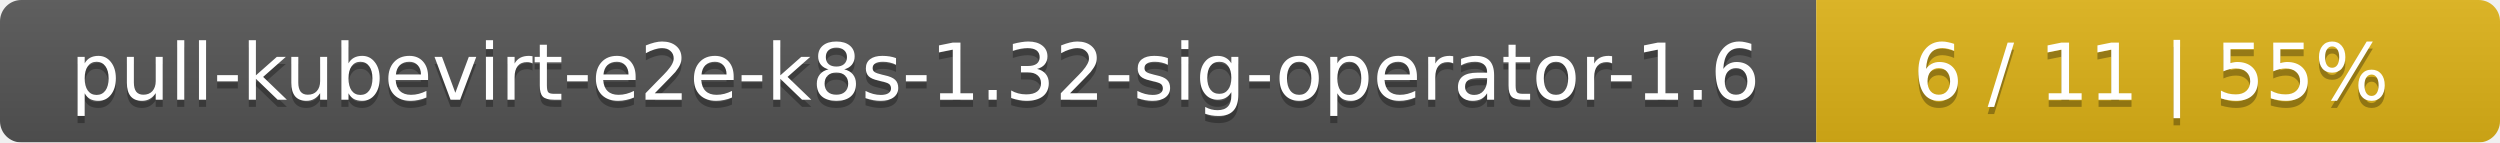
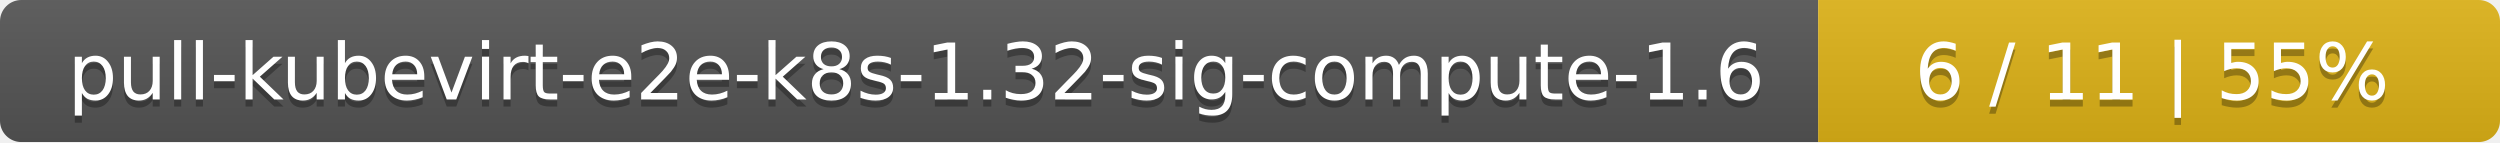
- <svg xmlns="http://www.w3.org/2000/svg" width="351" height="20">
+ <svg xmlns="http://www.w3.org/2000/svg" width="352" height="20">
  <linearGradient id="smooth" x2="0" y2="100%">
    <stop offset="0" stop-color="#bbb" stop-opacity=".1" />
    <stop offset="1" stop-opacity=".1" />
  </linearGradient>
  <mask id="round">
-     <rect width="351" height="20" rx="3" fill="#fff" />
+     <rect width="352" height="20" rx="3" fill="#fff" />
  </mask>
  <g mask="url(#round)">
-     <rect width="255" height="20" fill="#555" />
-     <rect x="255" width="96" height="20" fill="#dfb317" />
-     <rect width="351" height="20" fill="url(#smooth)" />
+     <rect width="256" height="20" fill="#555" />
+     <rect x="256" width="96" height="20" fill="#dfb317" />
+     <rect width="352" height="20" fill="url(#smooth)" />
  </g>
  <g fill="#fff" text-anchor="middle" font-family="DejaVu Sans,Verdana,Geneva,sans-serif" font-size="11">
-     <text x="128.5" y="15" fill="#010101" fill-opacity=".3">pull-kubevirt-e2e-k8s-1.32-sig-operator-1.6</text>
-     <text x="128.5" y="14">pull-kubevirt-e2e-k8s-1.32-sig-operator-1.6</text>
-     <text x="302" y="15" fill="#010101" fill-opacity=".3">6 / 11    |    55%</text>
-     <text x="302" y="14">6 / 11    |    55%</text>
+     <text x="129" y="15" fill="#010101" fill-opacity=".3">pull-kubevirt-e2e-k8s-1.32-sig-compute-1.6</text>
+     <text x="129" y="14">pull-kubevirt-e2e-k8s-1.32-sig-compute-1.6</text>
+     <text x="303" y="15" fill="#010101" fill-opacity=".3">6 / 11    |    55%</text>
+     <text x="303" y="14">6 / 11    |    55%</text>
  </g>
</svg>
